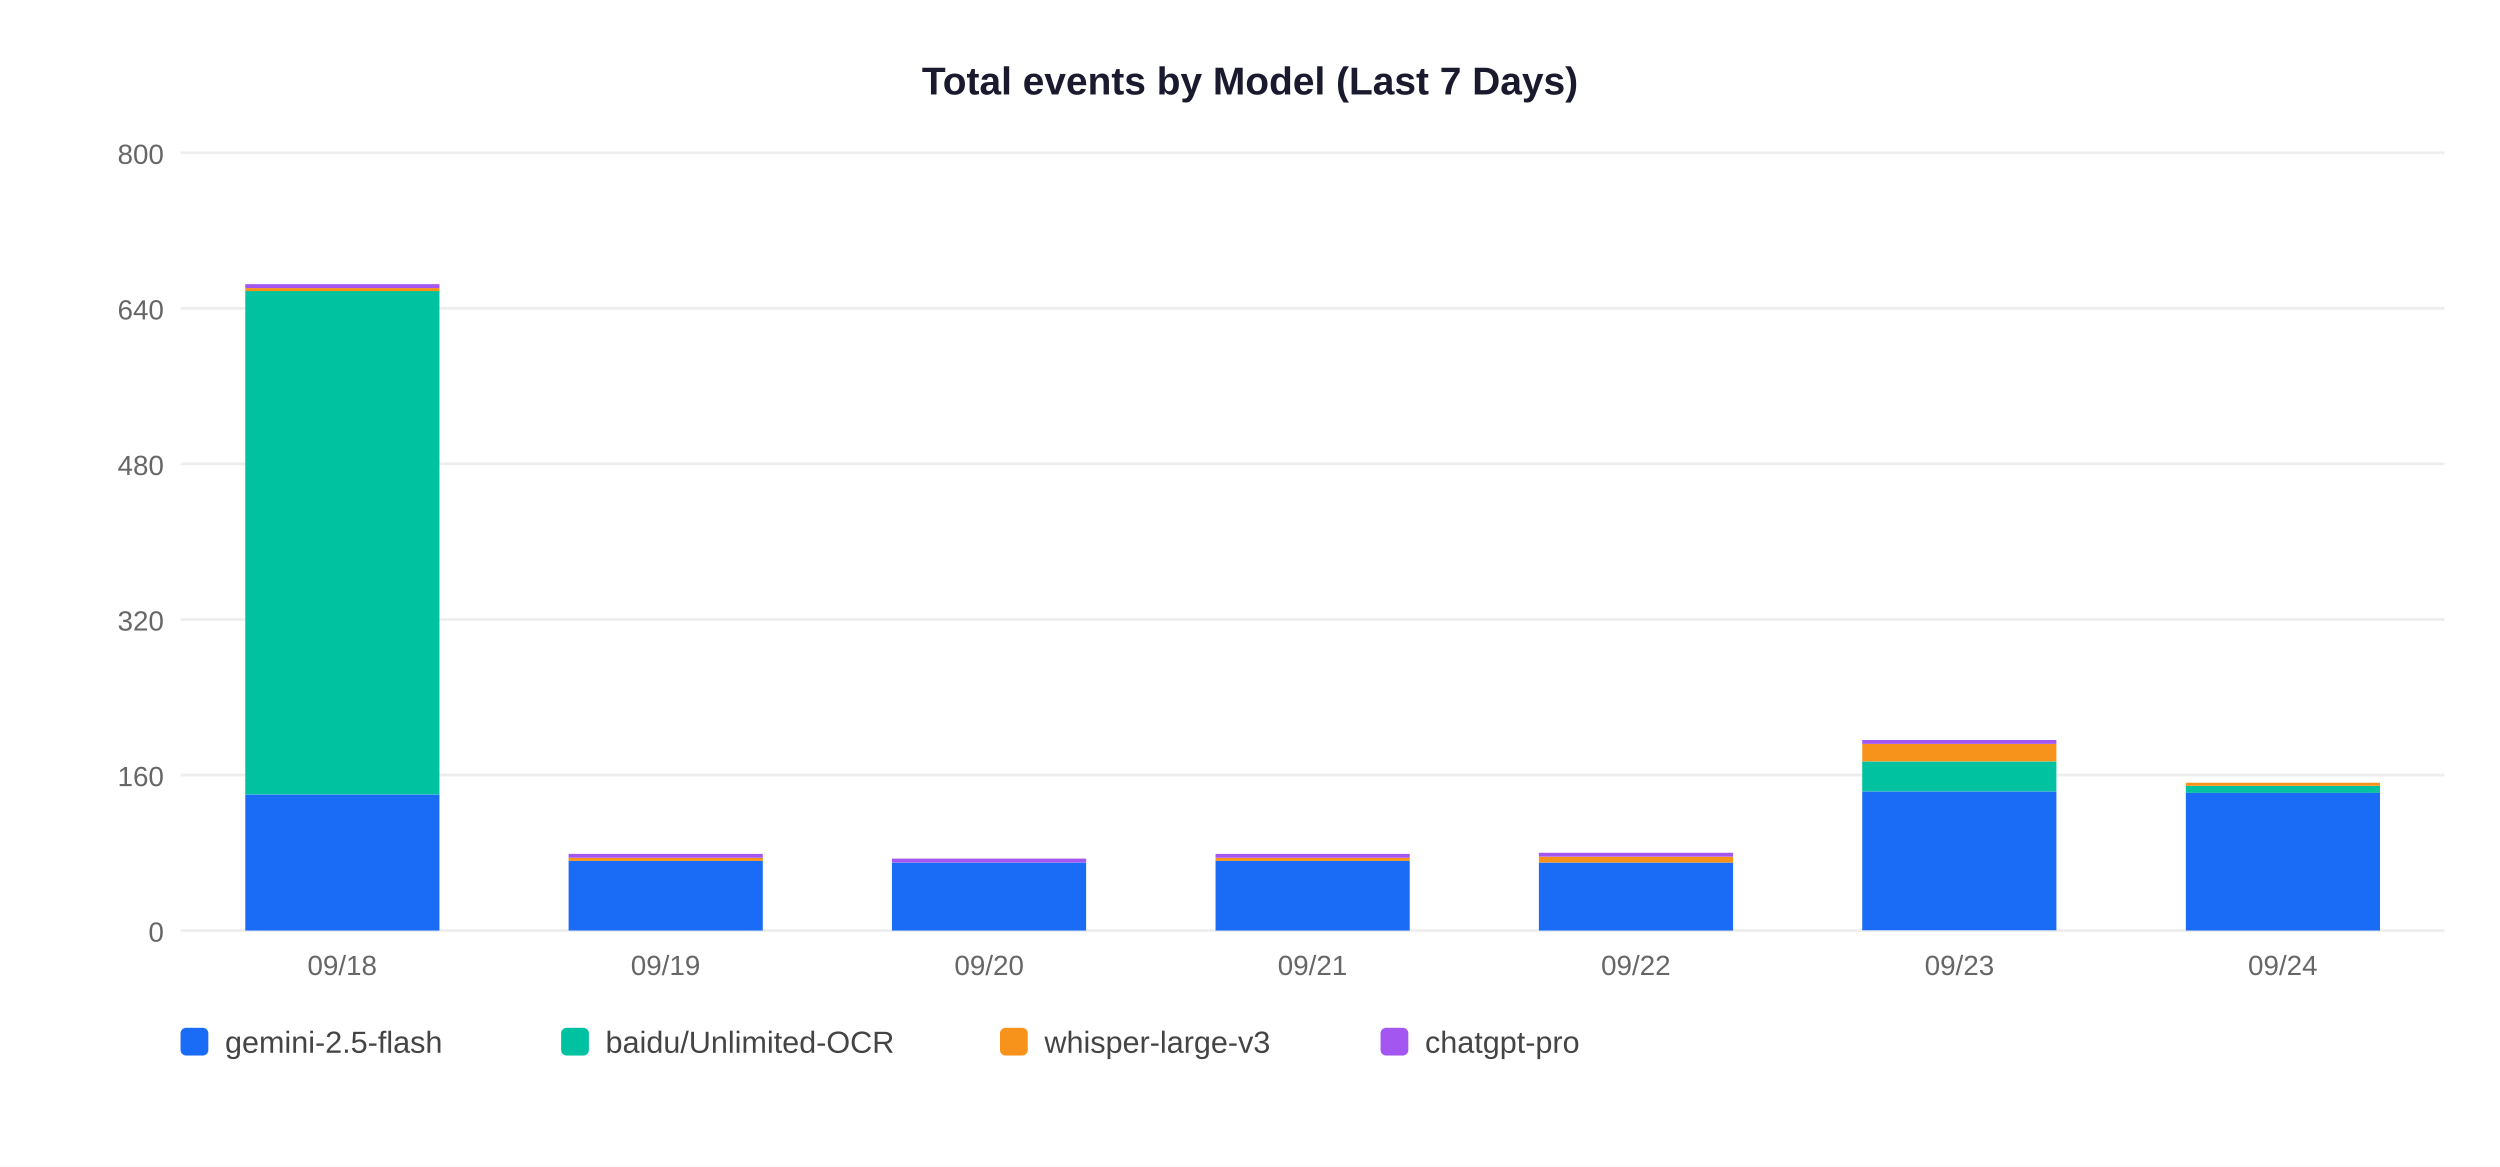
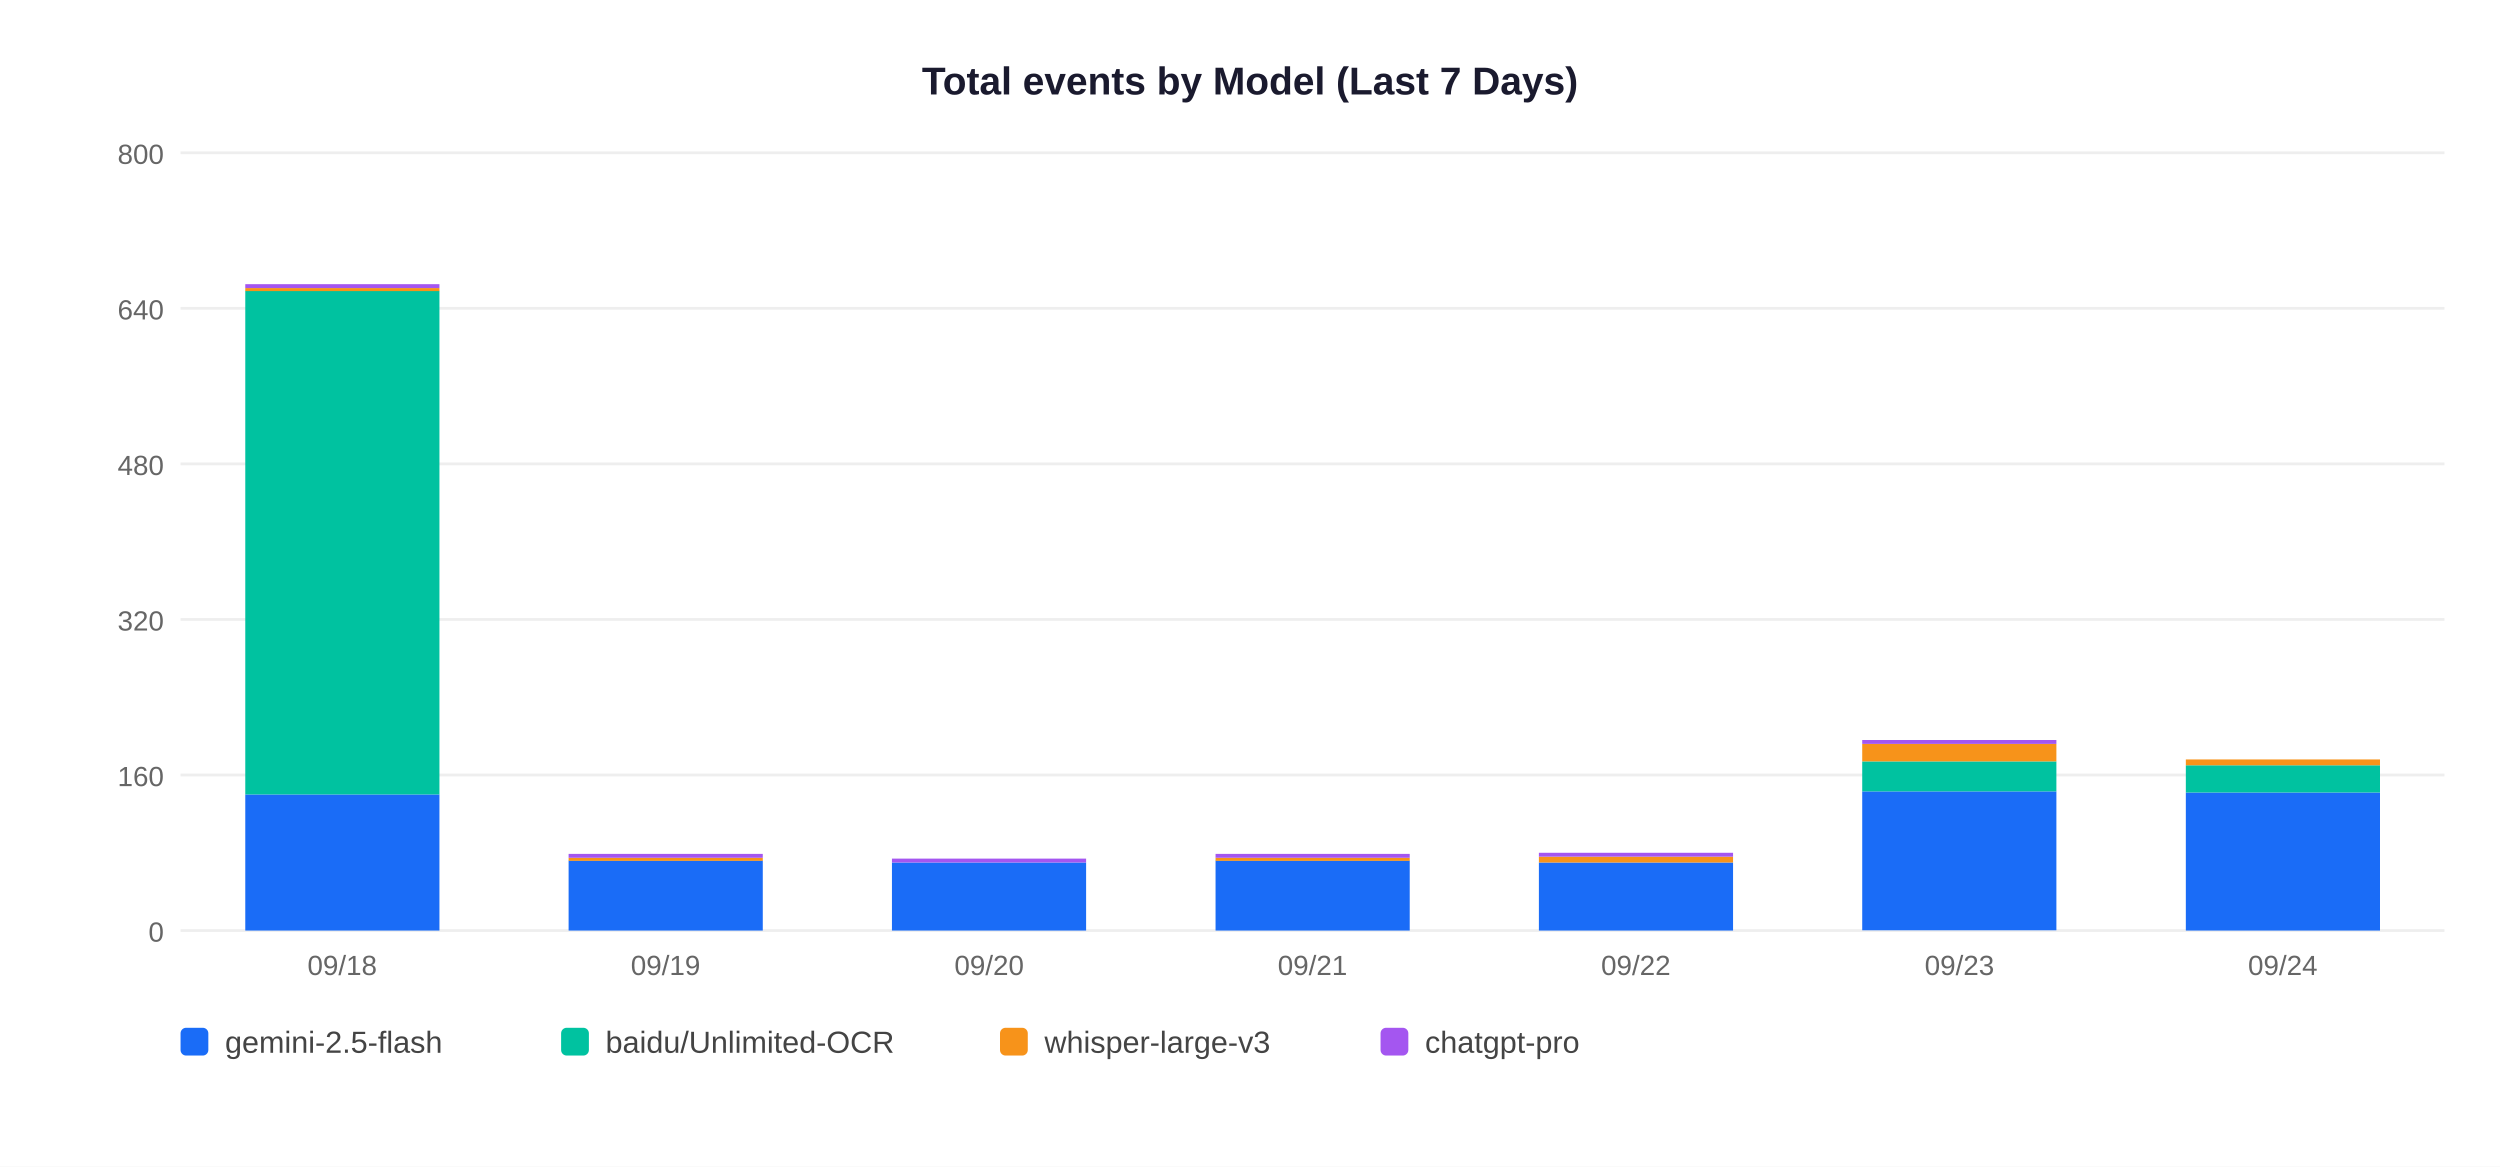
<svg xmlns="http://www.w3.org/2000/svg" width="900" height="420">
  <rect width="900" height="420" fill="white" />
  <text x="450" y="34" text-anchor="middle" font-size="14" font-weight="bold" font-family="Arial,sans-serif" fill="#1a1a2e">Total events by Model (Last 7 Days)</text>
  <line x1="65" y1="335" x2="880" y2="335" stroke="#EEEEEE" stroke-width="1" />
  <text x="59" y="339" text-anchor="end" font-size="10" font-family="Arial,sans-serif" fill="#666">0</text>
  <line x1="65" y1="279" x2="880" y2="279" stroke="#EEEEEE" stroke-width="1" />
  <text x="59" y="283" text-anchor="end" font-size="10" font-family="Arial,sans-serif" fill="#666">160</text>
  <line x1="65" y1="223" x2="880" y2="223" stroke="#EEEEEE" stroke-width="1" />
  <text x="59" y="227" text-anchor="end" font-size="10" font-family="Arial,sans-serif" fill="#666">320</text>
  <line x1="65" y1="167" x2="880" y2="167" stroke="#EEEEEE" stroke-width="1" />
  <text x="59" y="171" text-anchor="end" font-size="10" font-family="Arial,sans-serif" fill="#666">480</text>
  <line x1="65" y1="111" x2="880" y2="111" stroke="#EEEEEE" stroke-width="1" />
  <text x="59" y="115" text-anchor="end" font-size="10" font-family="Arial,sans-serif" fill="#666">640</text>
  <line x1="65" y1="55" x2="880" y2="55" stroke="#EEEEEE" stroke-width="1" />
  <text x="59" y="59" text-anchor="end" font-size="10" font-family="Arial,sans-serif" fill="#666">800</text>
  <rect x="88.3" y="286.0" width="69.9" height="49.0" fill="#1A6CF7" />
  <rect x="88.3" y="104.7" width="69.9" height="181.3" fill="#00C2A0" />
  <rect x="88.3" y="103.7" width="69.9" height="1.1" fill="#F7931A" />
  <rect x="88.3" y="102.3" width="69.9" height="1.4" fill="#A456F0" />
  <text x="123.2" y="351" text-anchor="middle" font-size="10" font-family="Arial,sans-serif" fill="#666">09/18</text>
  <rect x="204.7" y="309.8" width="69.9" height="25.2" fill="#1A6CF7" />
  <rect x="204.7" y="308.8" width="69.9" height="1.1" fill="#F7931A" />
  <rect x="204.7" y="307.4" width="69.9" height="1.4" fill="#A456F0" />
  <text x="239.6" y="351" text-anchor="middle" font-size="10" font-family="Arial,sans-serif" fill="#666">09/19</text>
  <rect x="321.1" y="310.5" width="69.9" height="24.5" fill="#1A6CF7" />
  <rect x="321.1" y="309.1" width="69.9" height="1.4" fill="#A456F0" />
  <text x="356.1" y="351" text-anchor="middle" font-size="10" font-family="Arial,sans-serif" fill="#666">09/20</text>
  <rect x="437.6" y="309.8" width="69.9" height="25.2" fill="#1A6CF7" />
  <rect x="437.6" y="308.8" width="69.9" height="1.1" fill="#F7931A" />
  <rect x="437.6" y="307.4" width="69.9" height="1.4" fill="#A456F0" />
  <text x="472.5" y="351" text-anchor="middle" font-size="10" font-family="Arial,sans-serif" fill="#666">09/21</text>
  <rect x="554.0" y="310.5" width="69.9" height="24.5" fill="#1A6CF7" />
  <rect x="554.0" y="308.4" width="69.9" height="2.1" fill="#F7931A" />
  <rect x="554.0" y="307.0" width="69.9" height="1.4" fill="#A456F0" />
  <text x="588.9" y="351" text-anchor="middle" font-size="10" font-family="Arial,sans-serif" fill="#666">09/22</text>
  <rect x="670.4" y="284.9" width="69.9" height="50.0" fill="#1A6CF7" />
  <rect x="670.4" y="274.1" width="69.9" height="10.8" fill="#00C2A0" />
  <rect x="670.4" y="267.8" width="69.9" height="6.3" fill="#F7931A" />
  <rect x="670.4" y="266.4" width="69.9" height="1.4" fill="#A456F0" />
  <text x="705.4" y="351" text-anchor="middle" font-size="10" font-family="Arial,sans-serif" fill="#666">09/23</text>
  <rect x="786.9" y="285.3" width="69.9" height="49.7" fill="#1A6CF7" />
-   <rect x="786.9" y="282.9" width="69.9" height="2.5" fill="#00C2A0" />
-   <rect x="786.9" y="281.8" width="69.9" height="1.1" fill="#F7931A" />
+   <rect x="786.9" y="275.5" width="69.9" height="9.8" fill="#00C2A0" />
+   <rect x="786.9" y="273.4" width="69.9" height="2.1" fill="#F7931A" />
  <text x="821.8" y="351" text-anchor="middle" font-size="10" font-family="Arial,sans-serif" fill="#666">09/24</text>
  <rect x="65" y="370" width="10" height="10" rx="2" fill="#1A6CF7" />
  <text x="81" y="379" font-size="11" font-family="Arial,sans-serif" fill="#444">gemini-2.5-flash</text>
  <rect x="202" y="370" width="10" height="10" rx="2" fill="#00C2A0" />
  <text x="218" y="379" font-size="11" font-family="Arial,sans-serif" fill="#444">baidu/Unlimited-OCR</text>
  <rect x="360" y="370" width="10" height="10" rx="2" fill="#F7931A" />
  <text x="376" y="379" font-size="11" font-family="Arial,sans-serif" fill="#444">whisper-large-v3</text>
  <rect x="497" y="370" width="10" height="10" rx="2" fill="#A456F0" />
  <text x="513" y="379" font-size="11" font-family="Arial,sans-serif" fill="#444">chatgpt-pro</text>
</svg>
